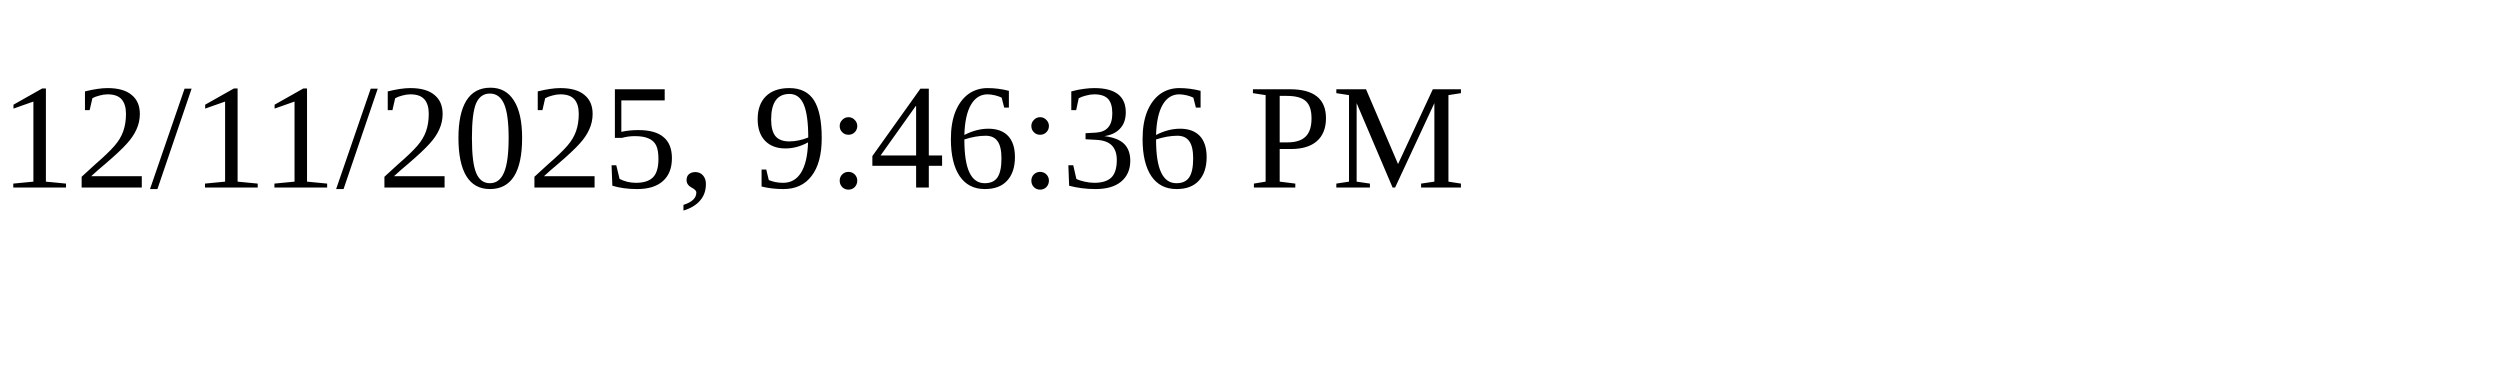
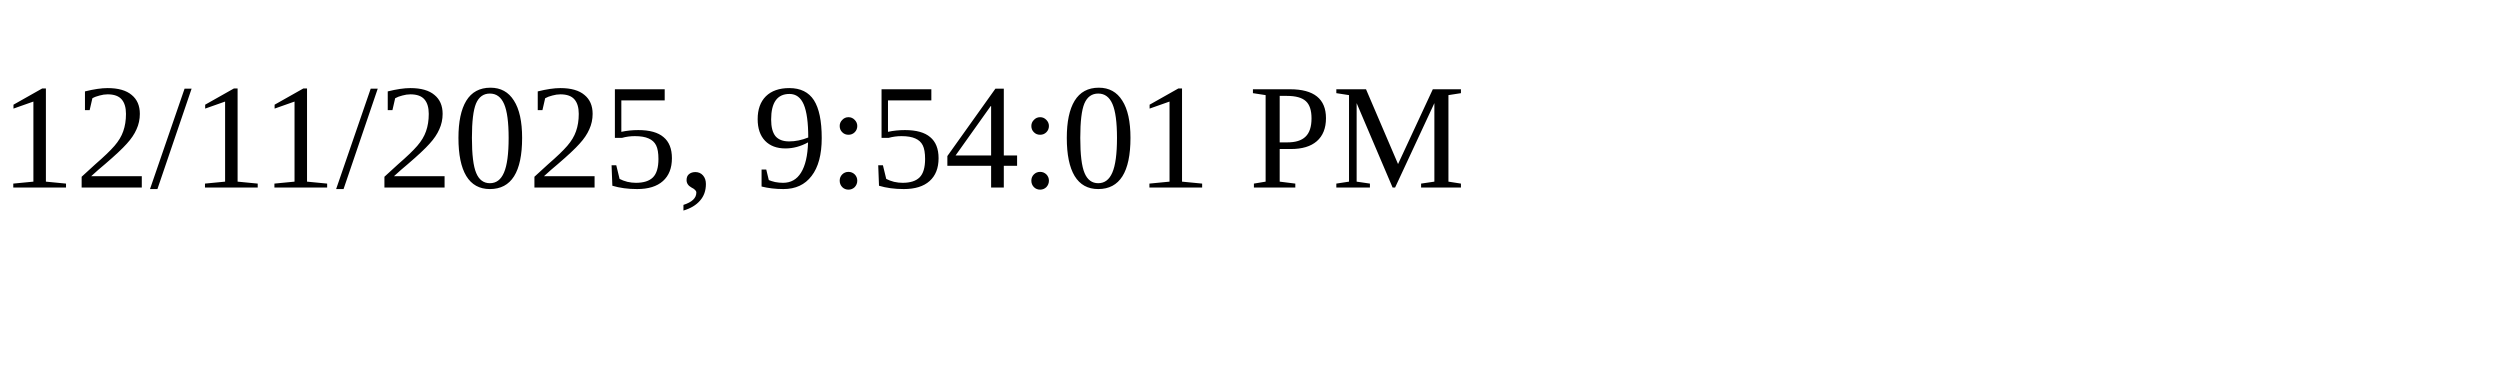
<svg xmlns="http://www.w3.org/2000/svg" height="30" width="200">
-   <text x="0" y="15">12/11/2025, 9:46:36 PM</text>
+   <text x="0" y="15">12/11/2025, 9:54:01 PM</text>
</svg>
